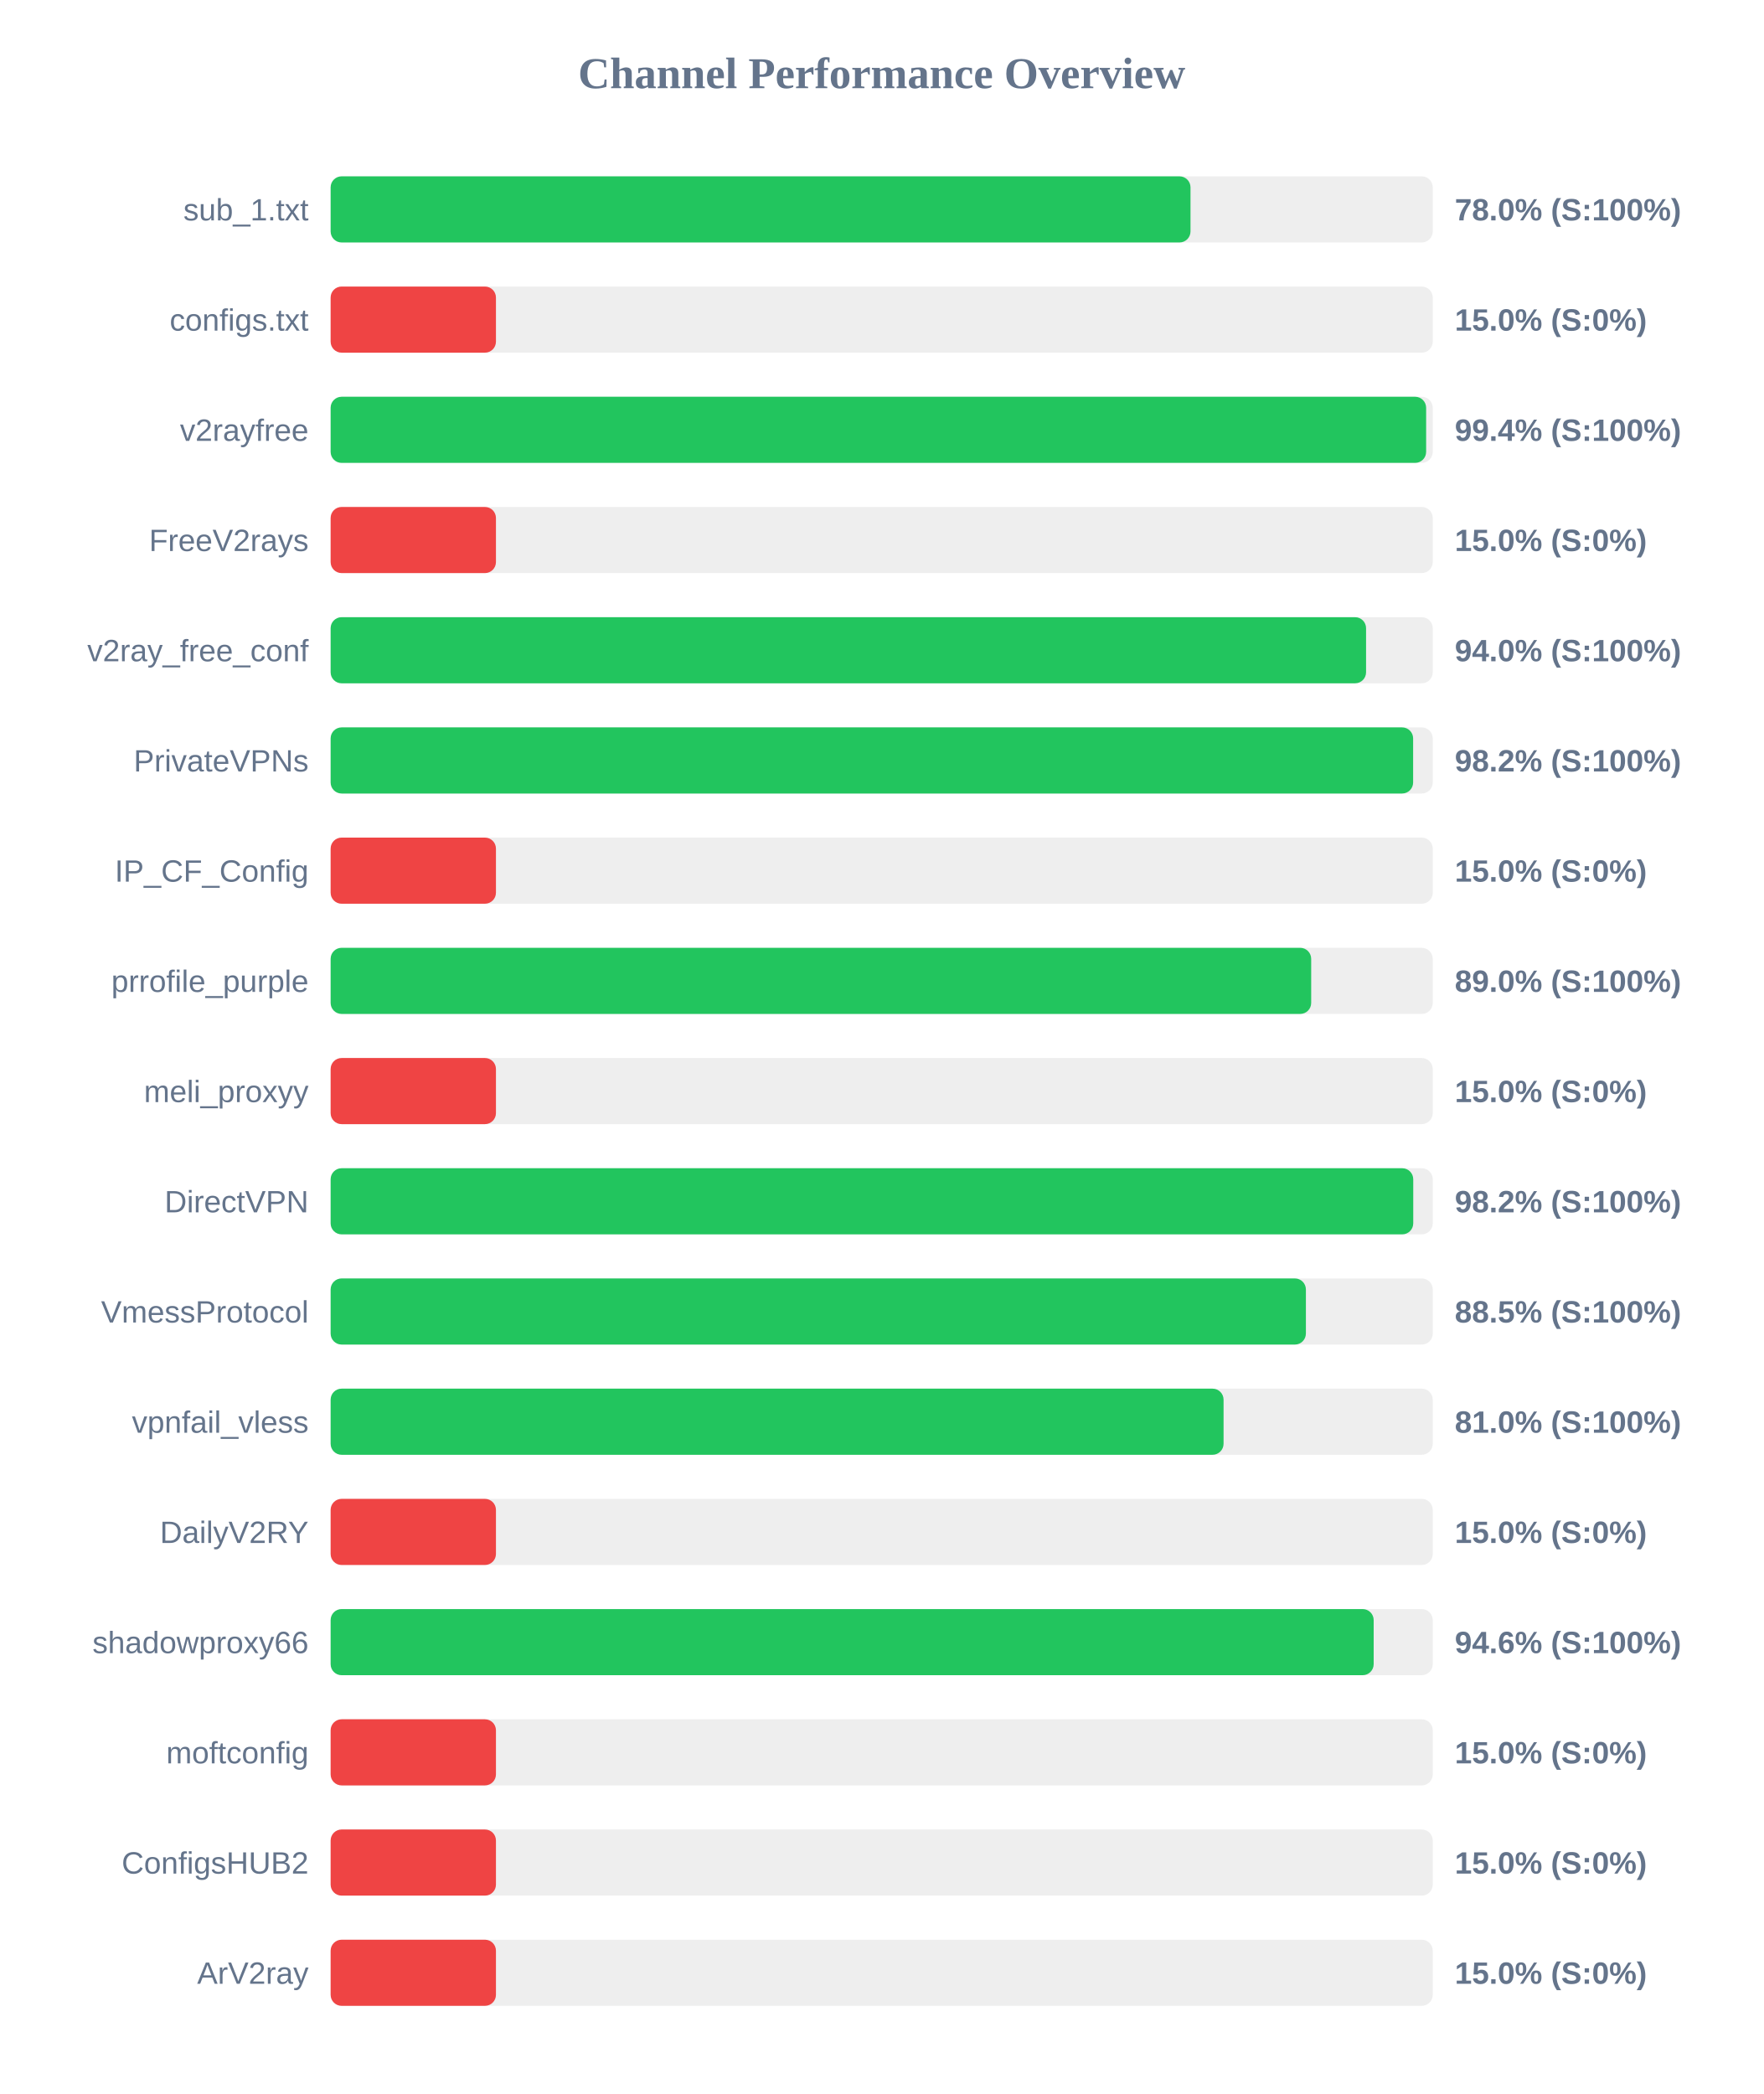
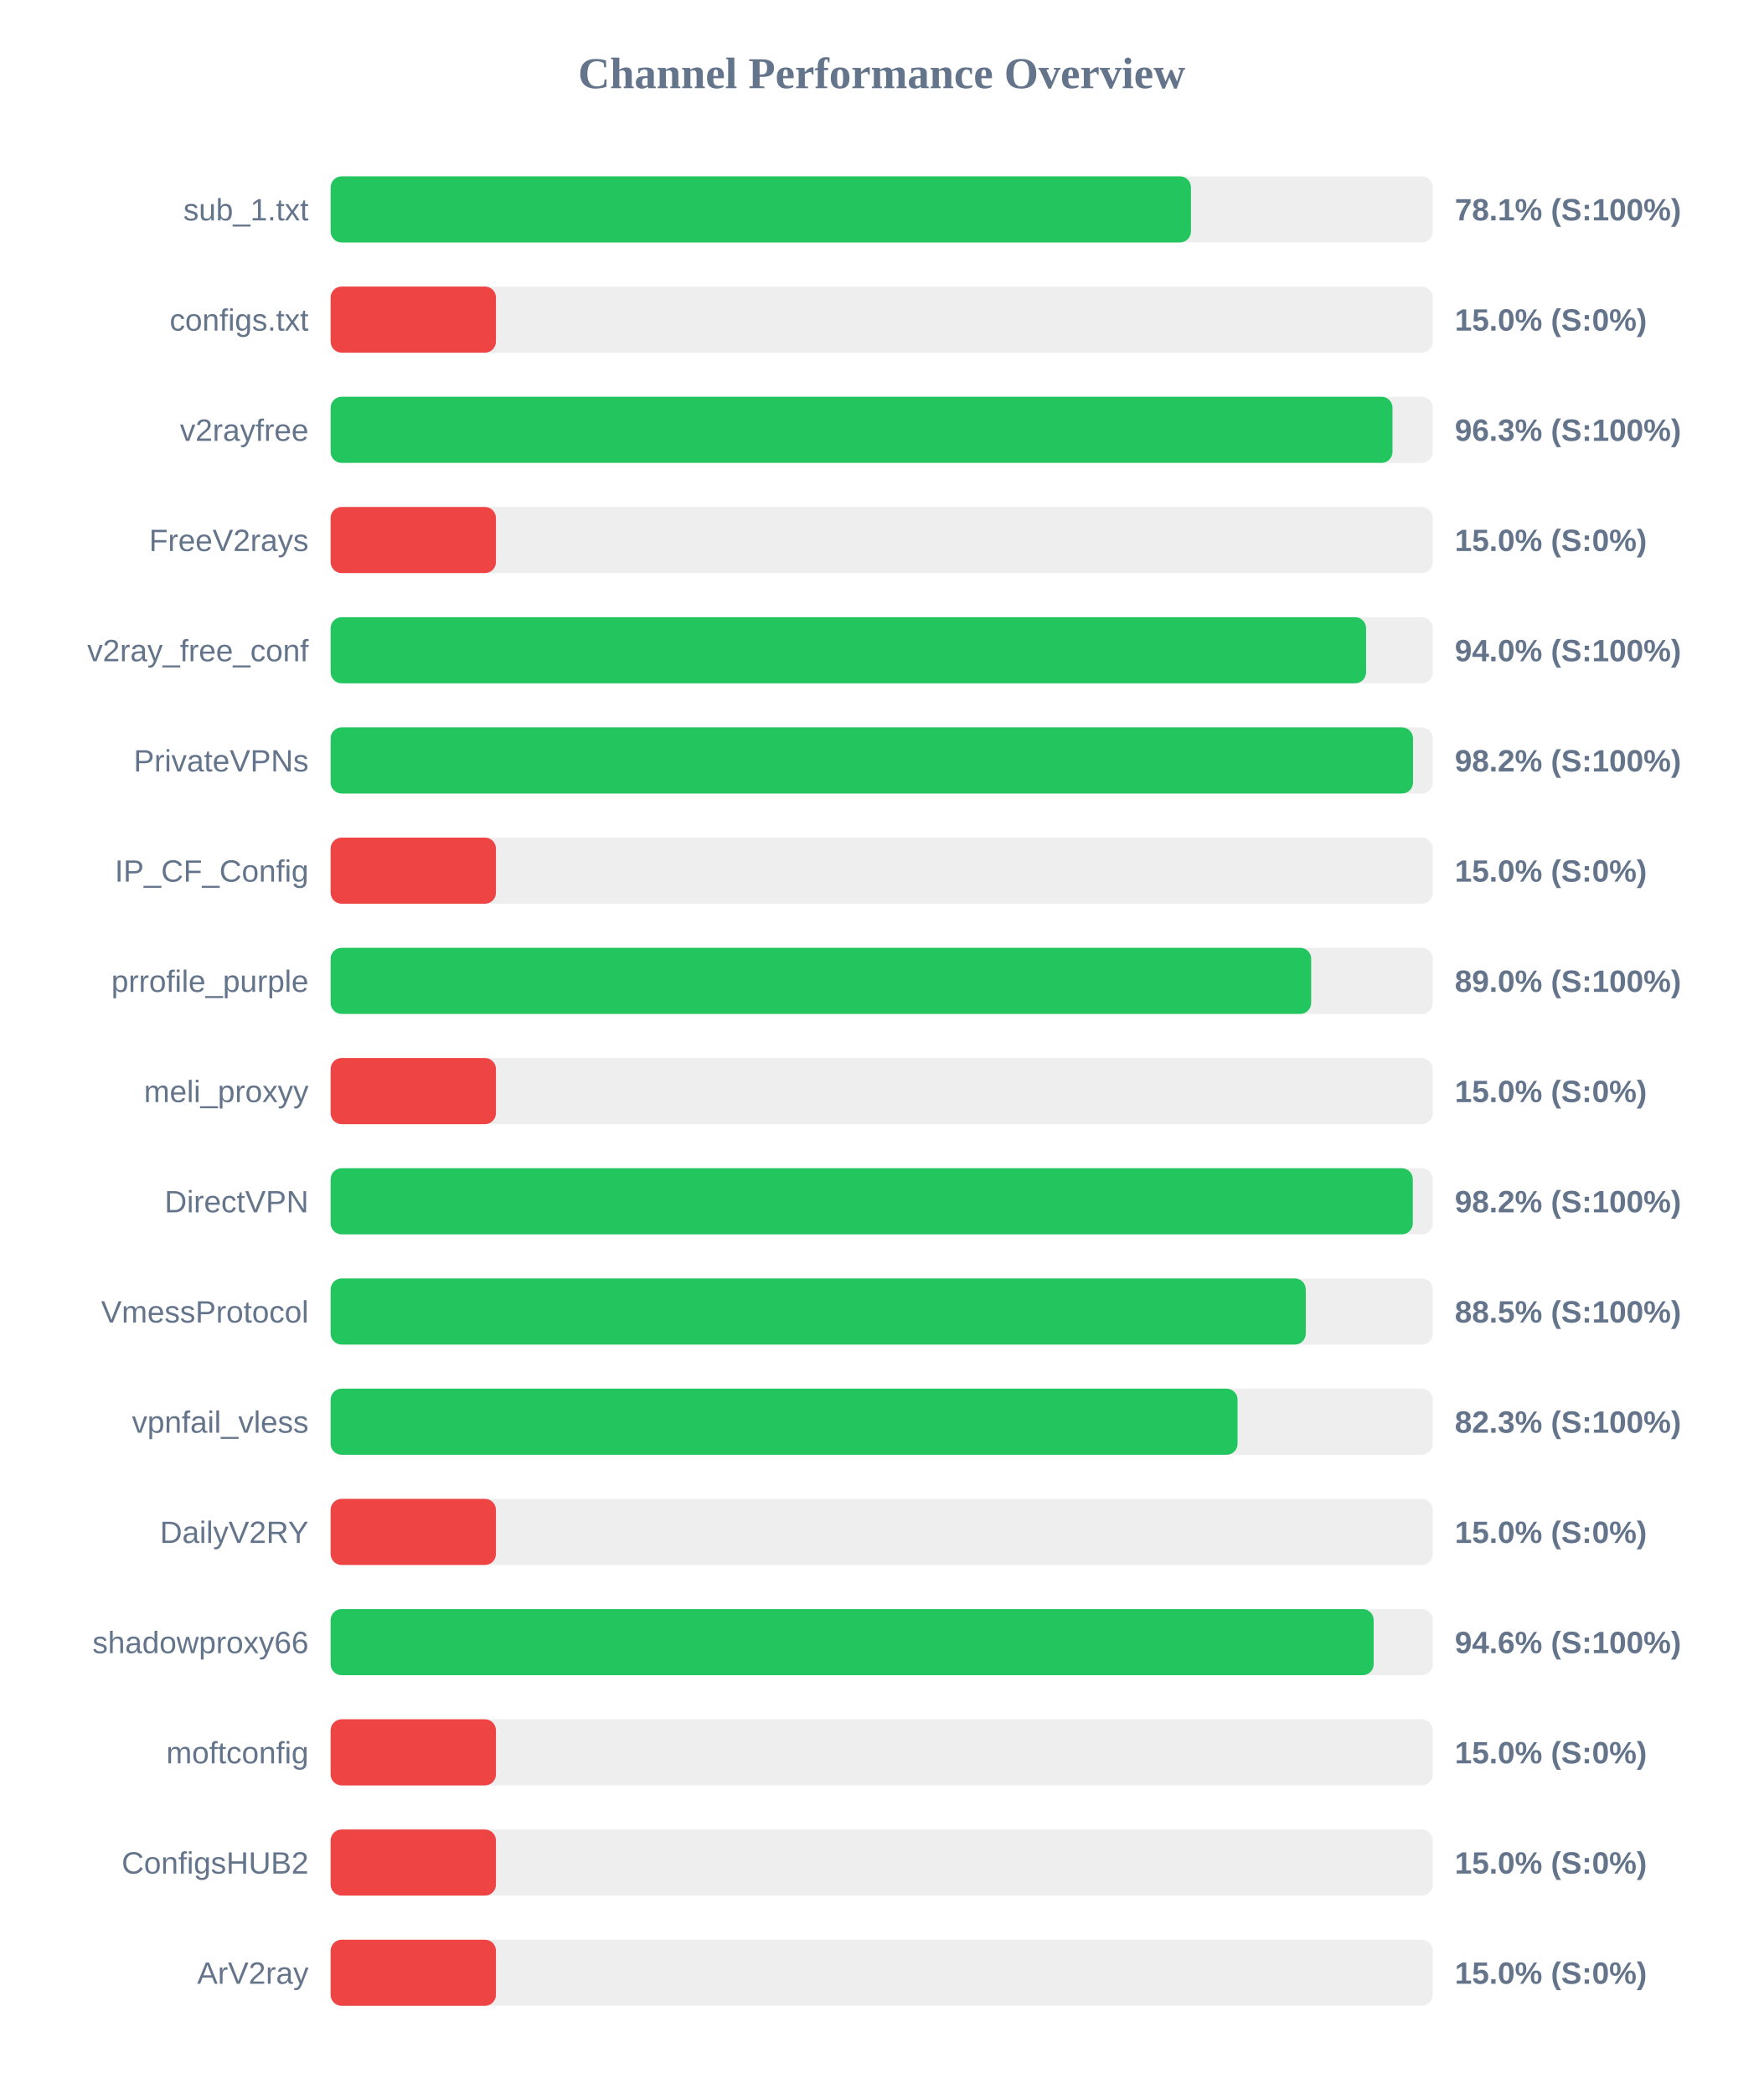
<svg xmlns="http://www.w3.org/2000/svg" width="800" height="950" version="1.1">
  <style>
        .row { font: 14px Arial; fill: #64748b; }
        .score { font: bold 14px Arial; fill: #64748b; }
    </style>
  <text x="400" y="40" text-anchor="middle" font-size="20px" font-weight="bold" fill="#64748b">Channel Performance Overview</text>
  <rect x="150" y="80" width="500" height="30" fill="#eee" rx="5" />
-   <rect x="150" y="80" width="390.1" height="30" fill="#22c55e" rx="5" />
+   <rect x="150" y="80" width="390.3" height="30" fill="#22c55e" rx="5" />
  <text x="140" y="100" text-anchor="end" class="row">sub_1.txt</text>
-   <text x="660" y="100" text-anchor="start" class="score">78.0% (S:100%)</text>
+   <text x="660" y="100" text-anchor="start" class="score">78.1% (S:100%)</text>
  <rect x="150" y="130" width="500" height="30" fill="#eee" rx="5" />
  <rect x="150" y="130" width="75.0" height="30" fill="#ef4444" rx="5" />
  <text x="140" y="150" text-anchor="end" class="row">configs.txt</text>
  <text x="660" y="150" text-anchor="start" class="score">15.0% (S:0%)</text>
  <rect x="150" y="180" width="500" height="30" fill="#eee" rx="5" />
-   <rect x="150" y="180" width="497.0" height="30" fill="#22c55e" rx="5" />
+   <rect x="150" y="180" width="481.75" height="30" fill="#22c55e" rx="5" />
  <text x="140" y="200" text-anchor="end" class="row">v2rayfree</text>
-   <text x="660" y="200" text-anchor="start" class="score">99.4% (S:100%)</text>
+   <text x="660" y="200" text-anchor="start" class="score">96.3% (S:100%)</text>
  <rect x="150" y="230" width="500" height="30" fill="#eee" rx="5" />
  <rect x="150" y="230" width="75.0" height="30" fill="#ef4444" rx="5" />
  <text x="140" y="250" text-anchor="end" class="row">FreeV2rays</text>
  <text x="660" y="250" text-anchor="start" class="score">15.0% (S:0%)</text>
  <rect x="150" y="280" width="500" height="30" fill="#eee" rx="5" />
  <rect x="150" y="280" width="469.75" height="30" fill="#22c55e" rx="5" />
  <text x="140" y="300" text-anchor="end" class="row">v2ray_free_conf</text>
  <text x="660" y="300" text-anchor="start" class="score">94.0% (S:100%)</text>
  <rect x="150" y="330" width="500" height="30" fill="#eee" rx="5" />
-   <rect x="150" y="330" width="491.1" height="30" fill="#22c55e" rx="5" />
+   <rect x="150" y="330" width="491.05" height="30" fill="#22c55e" rx="5" />
  <text x="140" y="350" text-anchor="end" class="row">PrivateVPNs</text>
  <text x="660" y="350" text-anchor="start" class="score">98.2% (S:100%)</text>
  <rect x="150" y="380" width="500" height="30" fill="#eee" rx="5" />
  <rect x="150" y="380" width="75.0" height="30" fill="#ef4444" rx="5" />
  <text x="140" y="400" text-anchor="end" class="row">IP_CF_Config</text>
  <text x="660" y="400" text-anchor="start" class="score">15.0% (S:0%)</text>
  <rect x="150" y="430" width="500" height="30" fill="#eee" rx="5" />
  <rect x="150" y="430" width="444.85" height="30" fill="#22c55e" rx="5" />
  <text x="140" y="450" text-anchor="end" class="row">prrofile_purple</text>
  <text x="660" y="450" text-anchor="start" class="score">89.0% (S:100%)</text>
  <rect x="150" y="480" width="500" height="30" fill="#eee" rx="5" />
  <rect x="150" y="480" width="75.0" height="30" fill="#ef4444" rx="5" />
  <text x="140" y="500" text-anchor="end" class="row">meli_proxyy</text>
  <text x="660" y="500" text-anchor="start" class="score">15.0% (S:0%)</text>
  <rect x="150" y="530" width="500" height="30" fill="#eee" rx="5" />
-   <rect x="150" y="530" width="491.15" height="30" fill="#22c55e" rx="5" />
+   <rect x="150" y="530" width="490.95" height="30" fill="#22c55e" rx="5" />
  <text x="140" y="550" text-anchor="end" class="row">DirectVPN</text>
  <text x="660" y="550" text-anchor="start" class="score">98.2% (S:100%)</text>
  <rect x="150" y="580" width="500" height="30" fill="#eee" rx="5" />
-   <rect x="150" y="580" width="442.45" height="30" fill="#22c55e" rx="5" />
+   <rect x="150" y="580" width="442.4" height="30" fill="#22c55e" rx="5" />
  <text x="140" y="600" text-anchor="end" class="row">VmessProtocol</text>
  <text x="660" y="600" text-anchor="start" class="score">88.5% (S:100%)</text>
  <rect x="150" y="630" width="500" height="30" fill="#eee" rx="5" />
-   <rect x="150" y="630" width="405.1" height="30" fill="#22c55e" rx="5" />
+   <rect x="150" y="630" width="411.45" height="30" fill="#22c55e" rx="5" />
  <text x="140" y="650" text-anchor="end" class="row">vpnfail_vless</text>
-   <text x="660" y="650" text-anchor="start" class="score">81.0% (S:100%)</text>
+   <text x="660" y="650" text-anchor="start" class="score">82.3% (S:100%)</text>
  <rect x="150" y="680" width="500" height="30" fill="#eee" rx="5" />
  <rect x="150" y="680" width="75.0" height="30" fill="#ef4444" rx="5" />
  <text x="140" y="700" text-anchor="end" class="row">DailyV2RY</text>
  <text x="660" y="700" text-anchor="start" class="score">15.0% (S:0%)</text>
  <rect x="150" y="730" width="500" height="30" fill="#eee" rx="5" />
  <rect x="150" y="730" width="473.2" height="30" fill="#22c55e" rx="5" />
  <text x="140" y="750" text-anchor="end" class="row">shadowproxy66</text>
  <text x="660" y="750" text-anchor="start" class="score">94.6% (S:100%)</text>
  <rect x="150" y="780" width="500" height="30" fill="#eee" rx="5" />
  <rect x="150" y="780" width="75.0" height="30" fill="#ef4444" rx="5" />
  <text x="140" y="800" text-anchor="end" class="row">moftconfig</text>
  <text x="660" y="800" text-anchor="start" class="score">15.0% (S:0%)</text>
  <rect x="150" y="830" width="500" height="30" fill="#eee" rx="5" />
  <rect x="150" y="830" width="75.0" height="30" fill="#ef4444" rx="5" />
  <text x="140" y="850" text-anchor="end" class="row">ConfigsHUB2</text>
  <text x="660" y="850" text-anchor="start" class="score">15.0% (S:0%)</text>
  <rect x="150" y="880" width="500" height="30" fill="#eee" rx="5" />
  <rect x="150" y="880" width="75.0" height="30" fill="#ef4444" rx="5" />
  <text x="140" y="900" text-anchor="end" class="row">ArV2ray</text>
  <text x="660" y="900" text-anchor="start" class="score">15.0% (S:0%)</text>
</svg>
